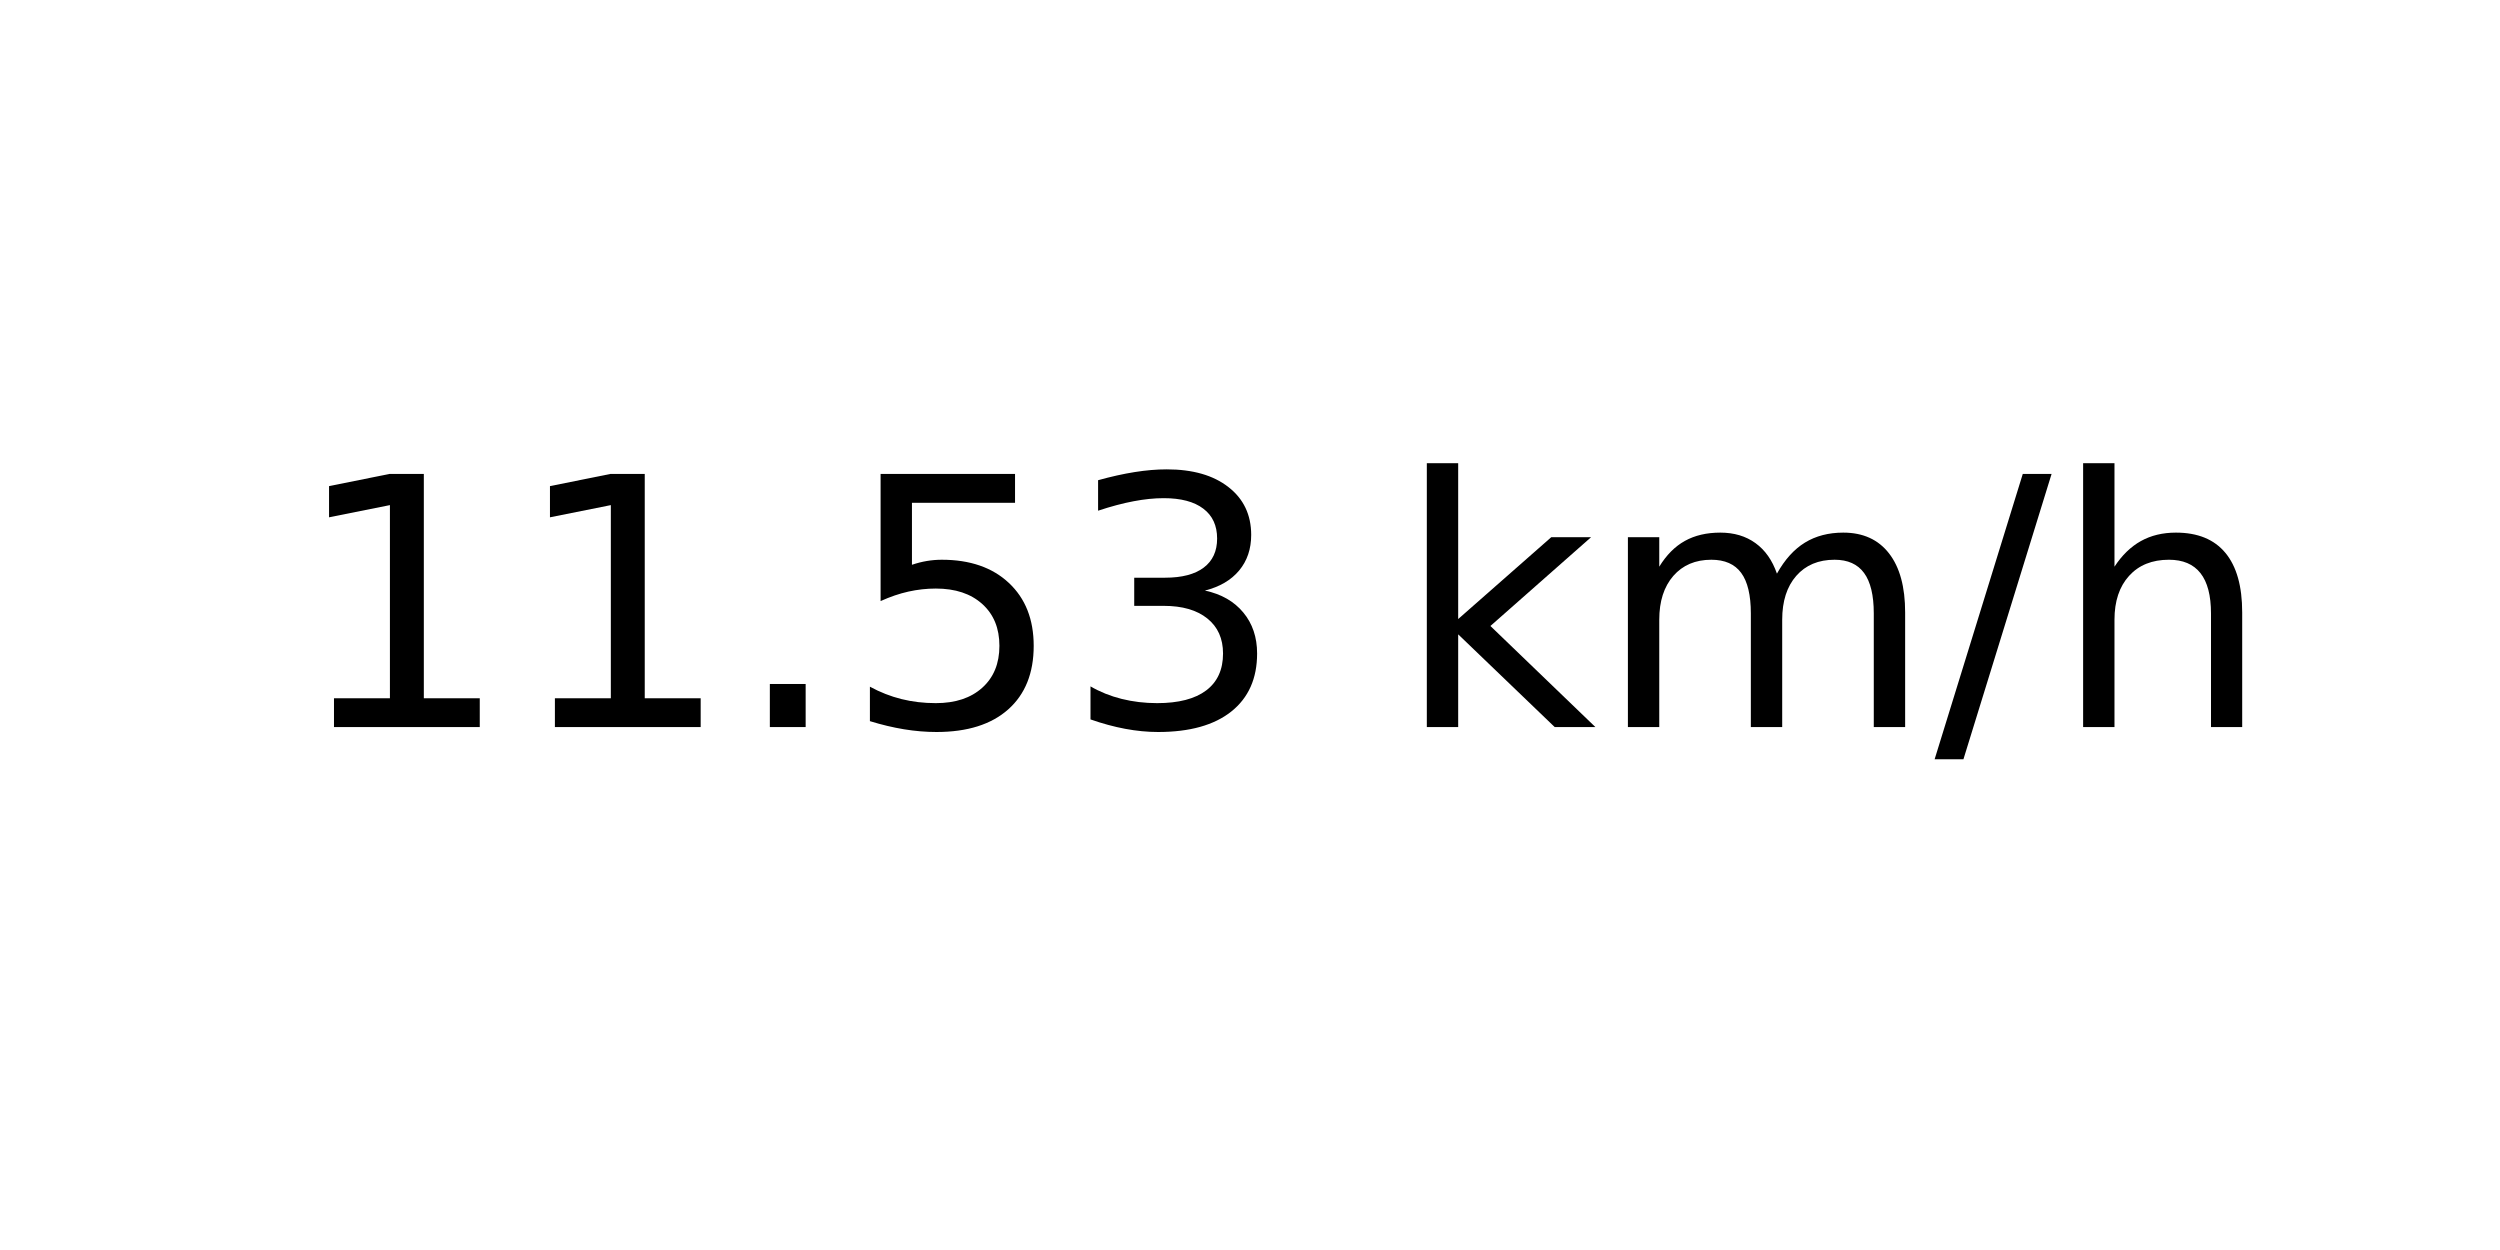
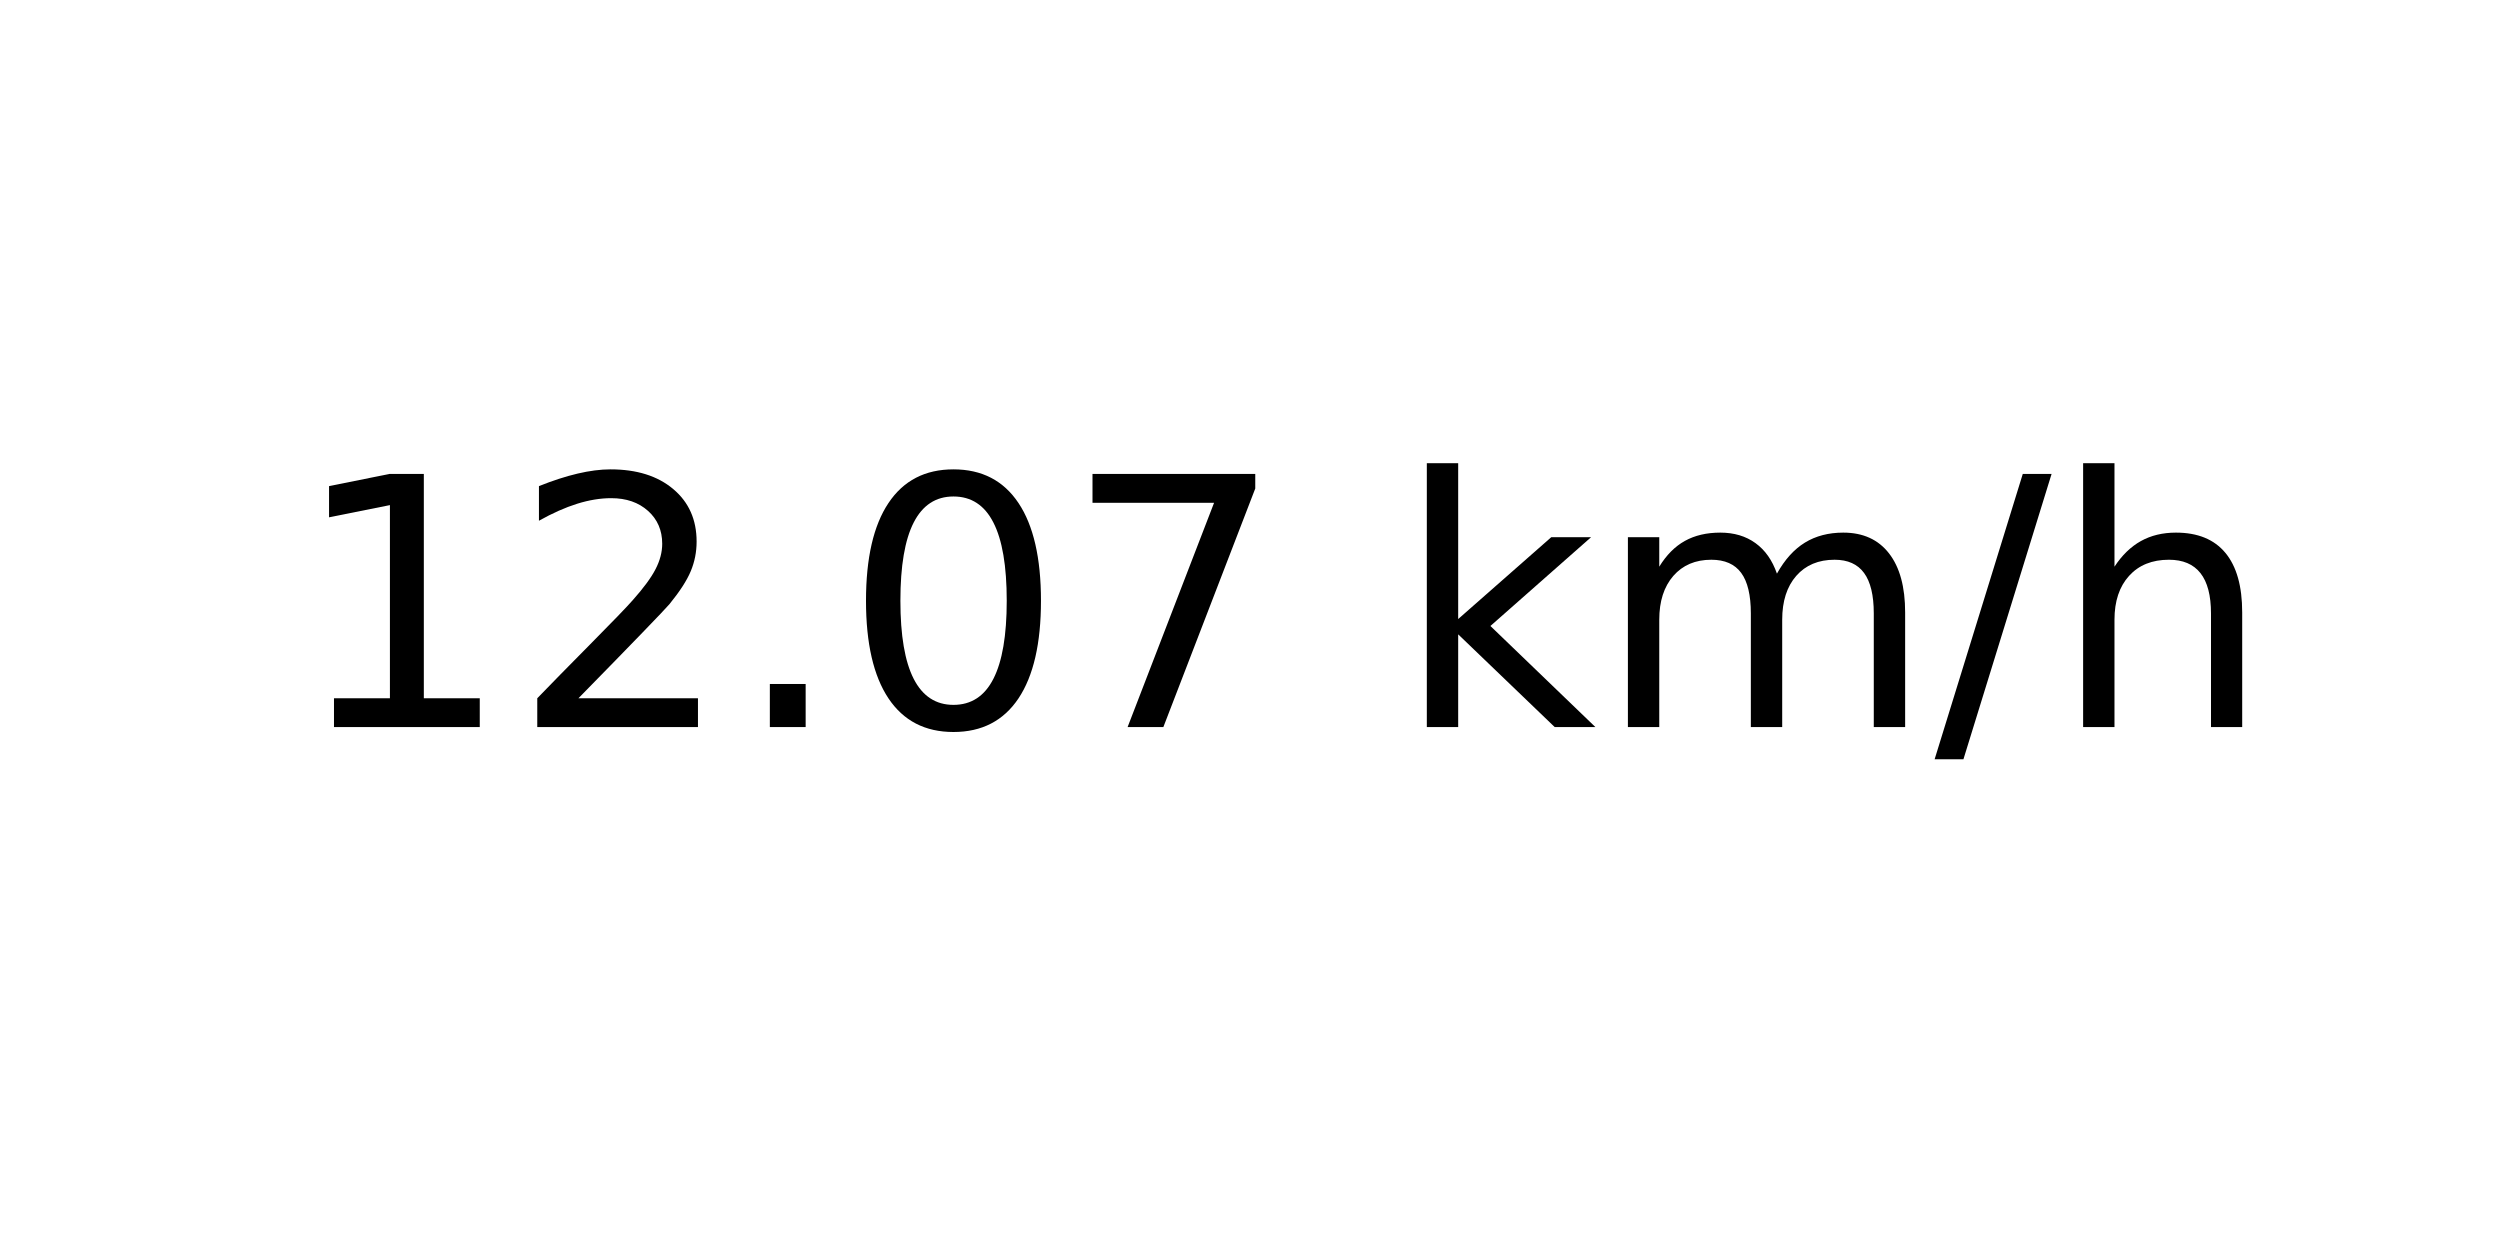
<svg xmlns="http://www.w3.org/2000/svg" xmlns:xlink="http://www.w3.org/1999/xlink" width="72pt" height="36pt" viewBox="0 0 72 36" version="1.1">
  <defs>
    <style type="text/css">*{stroke-linejoin: round; stroke-linecap: butt}</style>
  </defs>
  <g id="figure_1">
    <g id="axes_1">
      <g id="text_1">
        <g transform="translate(8.378125 20.93937) scale(0.1 -0.1)">
          <defs>
            <path id="DejaVuSans-31" d="M 794 531  L 1825 531  L 1825 4091  L 703 3866  L 703 4441  L 1819 4666  L 2450 4666  L 2450 531  L 3481 531  L 3481 0  L 794 0  L 794 531  z " transform="scale(0.015625)" />
+             <path id="DejaVuSans-32" d="M 1228 531  L 3431 531  L 3431 0  L 469 0  L 469 531  Q 828 903 1448 1529  Q 2069 2156 2228 2338  Q 2531 2678 2651 2914  Q 2772 3150 2772 3378  Q 2772 3750 2511 3984  Q 2250 4219 1831 4219  Q 1534 4219 1204 4116  Q 875 4013 500 3803  L 500 4441  Q 881 4594 1212 4672  Q 1544 4750 1819 4750  Q 2544 4750 2975 4387  Q 3406 4025 3406 3419  Q 3406 3131 3298 2873  Q 3191 2616 2906 2266  Q 2828 2175 2409 1742  Q 1991 1309 1228 531  z " transform="scale(0.015625)" />
            <path id="DejaVuSans-2e" d="M 684 794  L 1344 794  L 1344 0  L 684 0  L 684 794  z " transform="scale(0.015625)" />
-             <path id="DejaVuSans-35" d="M 691 4666  L 3169 4666  L 3169 4134  L 1269 4134  L 1269 2991  Q 1406 3038 1543 3061  Q 1681 3084 1819 3084  Q 2600 3084 3056 2656  Q 3513 2228 3513 1497  Q 3513 744 3044 326  Q 2575 -91 1722 -91  Q 1428 -91 1123 -41  Q 819 9 494 109  L 494 744  Q 775 591 1075 516  Q 1375 441 1709 441  Q 2250 441 2565 725  Q 2881 1009 2881 1497  Q 2881 1984 2565 2268  Q 2250 2553 1709 2553  Q 1456 2553 1204 2497  Q 953 2441 691 2322  L 691 4666  z " transform="scale(0.015625)" />
-             <path id="DejaVuSans-33" d="M 2597 2516  Q 3050 2419 3304 2112  Q 3559 1806 3559 1356  Q 3559 666 3084 287  Q 2609 -91 1734 -91  Q 1441 -91 1130 -33  Q 819 25 488 141  L 488 750  Q 750 597 1062 519  Q 1375 441 1716 441  Q 2309 441 2620 675  Q 2931 909 2931 1356  Q 2931 1769 2642 2001  Q 2353 2234 1838 2234  L 1294 2234  L 1294 2753  L 1863 2753  Q 2328 2753 2575 2939  Q 2822 3125 2822 3475  Q 2822 3834 2567 4026  Q 2313 4219 1838 4219  Q 1578 4219 1281 4162  Q 984 4106 628 3988  L 628 4550  Q 988 4650 1302 4700  Q 1616 4750 1894 4750  Q 2613 4750 3031 4423  Q 3450 4097 3450 3541  Q 3450 3153 3228 2886  Q 3006 2619 2597 2516  z " transform="scale(0.015625)" />
+             <path id="DejaVuSans-30" d="M 2034 4250  Q 1547 4250 1301 3770  Q 1056 3291 1056 2328  Q 1056 1369 1301 889  Q 1547 409 2034 409  Q 2525 409 2770 889  Q 3016 1369 3016 2328  Q 3016 3291 2770 3770  Q 2525 4250 2034 4250  z M 2034 4750  Q 2819 4750 3233 4129  Q 3647 3509 3647 2328  Q 3647 1150 3233 529  Q 2819 -91 2034 -91  Q 1250 -91 836 529  Q 422 1150 422 2328  Q 422 3509 836 4129  Q 1250 4750 2034 4750  z " transform="scale(0.015625)" />
+             <path id="DejaVuSans-37" d="M 525 4666  L 3525 4666  L 3525 4397  L 1831 0  L 1172 0  L 2766 4134  L 525 4134  L 525 4666  z " transform="scale(0.015625)" />
            <path id="DejaVuSans-20" transform="scale(0.015625)" />
            <path id="DejaVuSans-6b" d="M 581 4863  L 1159 4863  L 1159 1991  L 2875 3500  L 3609 3500  L 1753 1863  L 3688 0  L 2938 0  L 1159 1709  L 1159 0  L 581 0  L 581 4863  z " transform="scale(0.015625)" />
            <path id="DejaVuSans-6d" d="M 3328 2828  Q 3544 3216 3844 3400  Q 4144 3584 4550 3584  Q 5097 3584 5394 3201  Q 5691 2819 5691 2113  L 5691 0  L 5113 0  L 5113 2094  Q 5113 2597 4934 2840  Q 4756 3084 4391 3084  Q 3944 3084 3684 2787  Q 3425 2491 3425 1978  L 3425 0  L 2847 0  L 2847 2094  Q 2847 2600 2669 2842  Q 2491 3084 2119 3084  Q 1678 3084 1418 2786  Q 1159 2488 1159 1978  L 1159 0  L 581 0  L 581 3500  L 1159 3500  L 1159 2956  Q 1356 3278 1631 3431  Q 1906 3584 2284 3584  Q 2666 3584 2933 3390  Q 3200 3197 3328 2828  z " transform="scale(0.015625)" />
            <path id="DejaVuSans-2f" d="M 1625 4666  L 2156 4666  L 531 -594  L 0 -594  L 1625 4666  z " transform="scale(0.015625)" />
            <path id="DejaVuSans-68" d="M 3513 2113  L 3513 0  L 2938 0  L 2938 2094  Q 2938 2591 2744 2837  Q 2550 3084 2163 3084  Q 1697 3084 1428 2787  Q 1159 2491 1159 1978  L 1159 0  L 581 0  L 581 4863  L 1159 4863  L 1159 2956  Q 1366 3272 1645 3428  Q 1925 3584 2291 3584  Q 2894 3584 3203 3211  Q 3513 2838 3513 2113  z " transform="scale(0.015625)" />
          </defs>
          <use xlink:href="#DejaVuSans-31" />
-           <use xlink:href="#DejaVuSans-31" x="63.623" />
+           <use xlink:href="#DejaVuSans-32" x="63.623" />
          <use xlink:href="#DejaVuSans-2e" x="127.246" />
-           <use xlink:href="#DejaVuSans-35" x="159.033" />
-           <use xlink:href="#DejaVuSans-33" x="222.656" />
+           <use xlink:href="#DejaVuSans-30" x="159.033" />
+           <use xlink:href="#DejaVuSans-37" x="222.656" />
          <use xlink:href="#DejaVuSans-20" x="286.279" />
          <use xlink:href="#DejaVuSans-6b" x="318.066" />
          <use xlink:href="#DejaVuSans-6d" x="375.977" />
          <use xlink:href="#DejaVuSans-2f" x="473.389" />
          <use xlink:href="#DejaVuSans-68" x="507.08" />
        </g>
      </g>
    </g>
  </g>
</svg>
